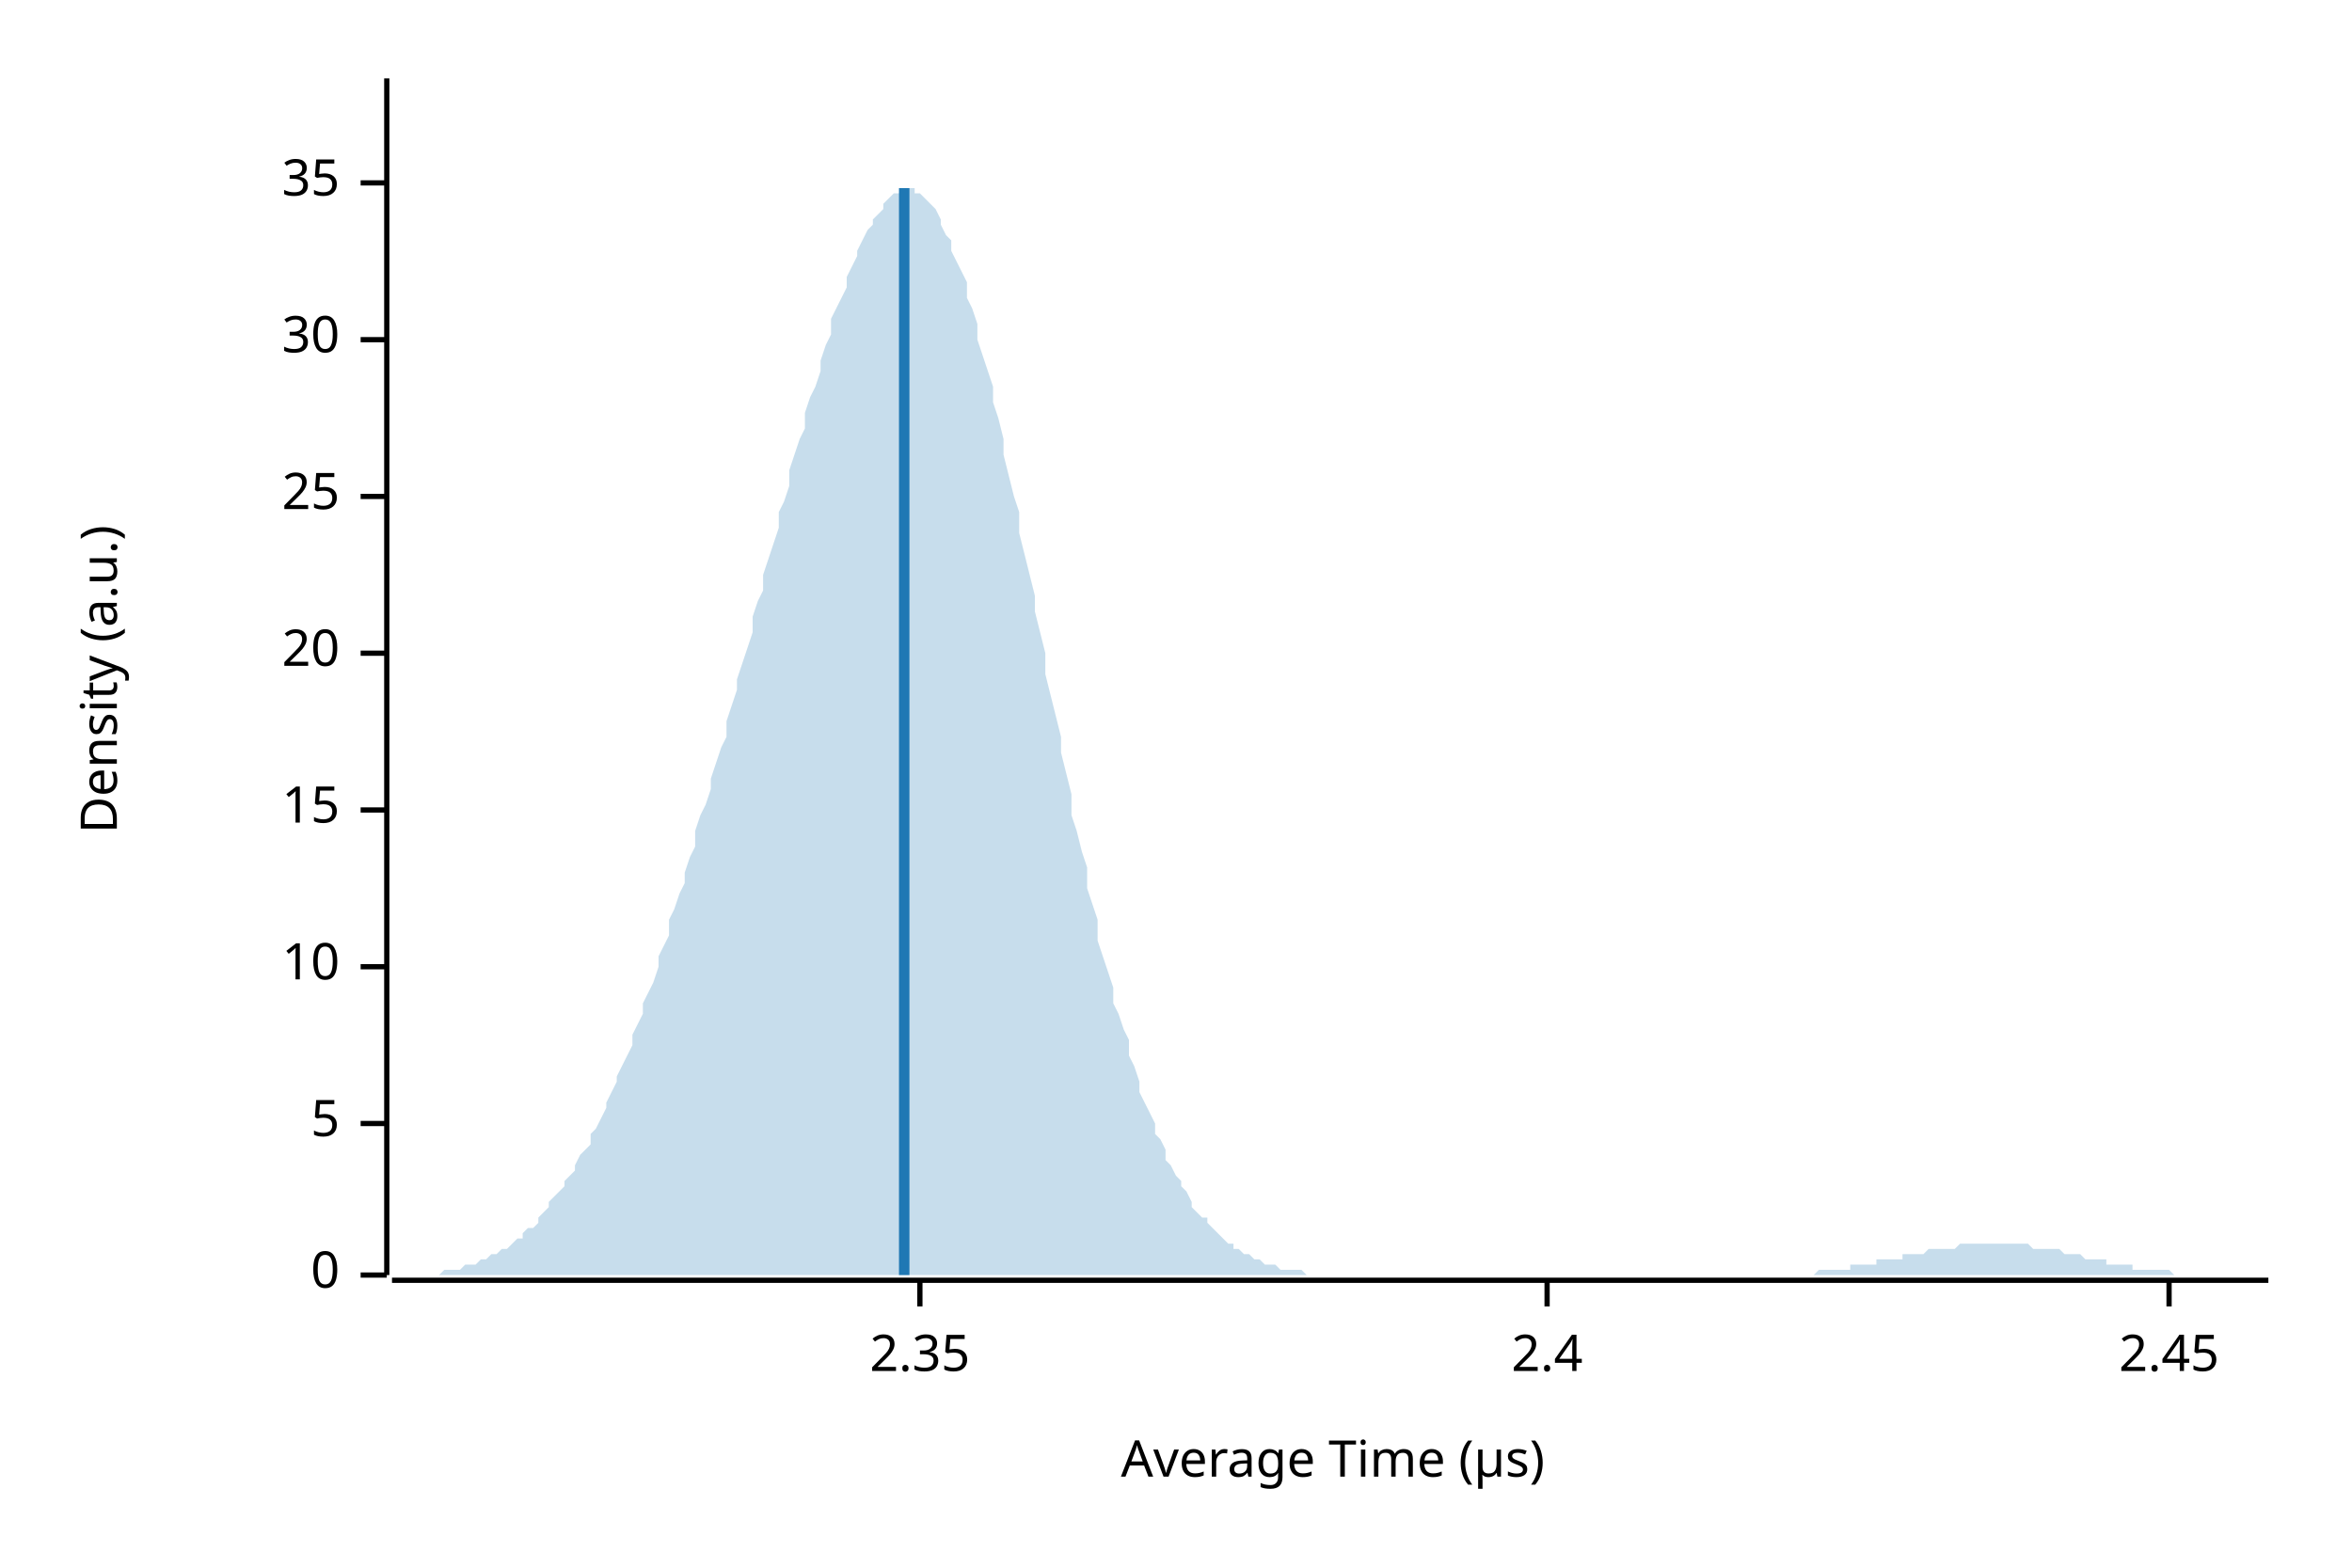
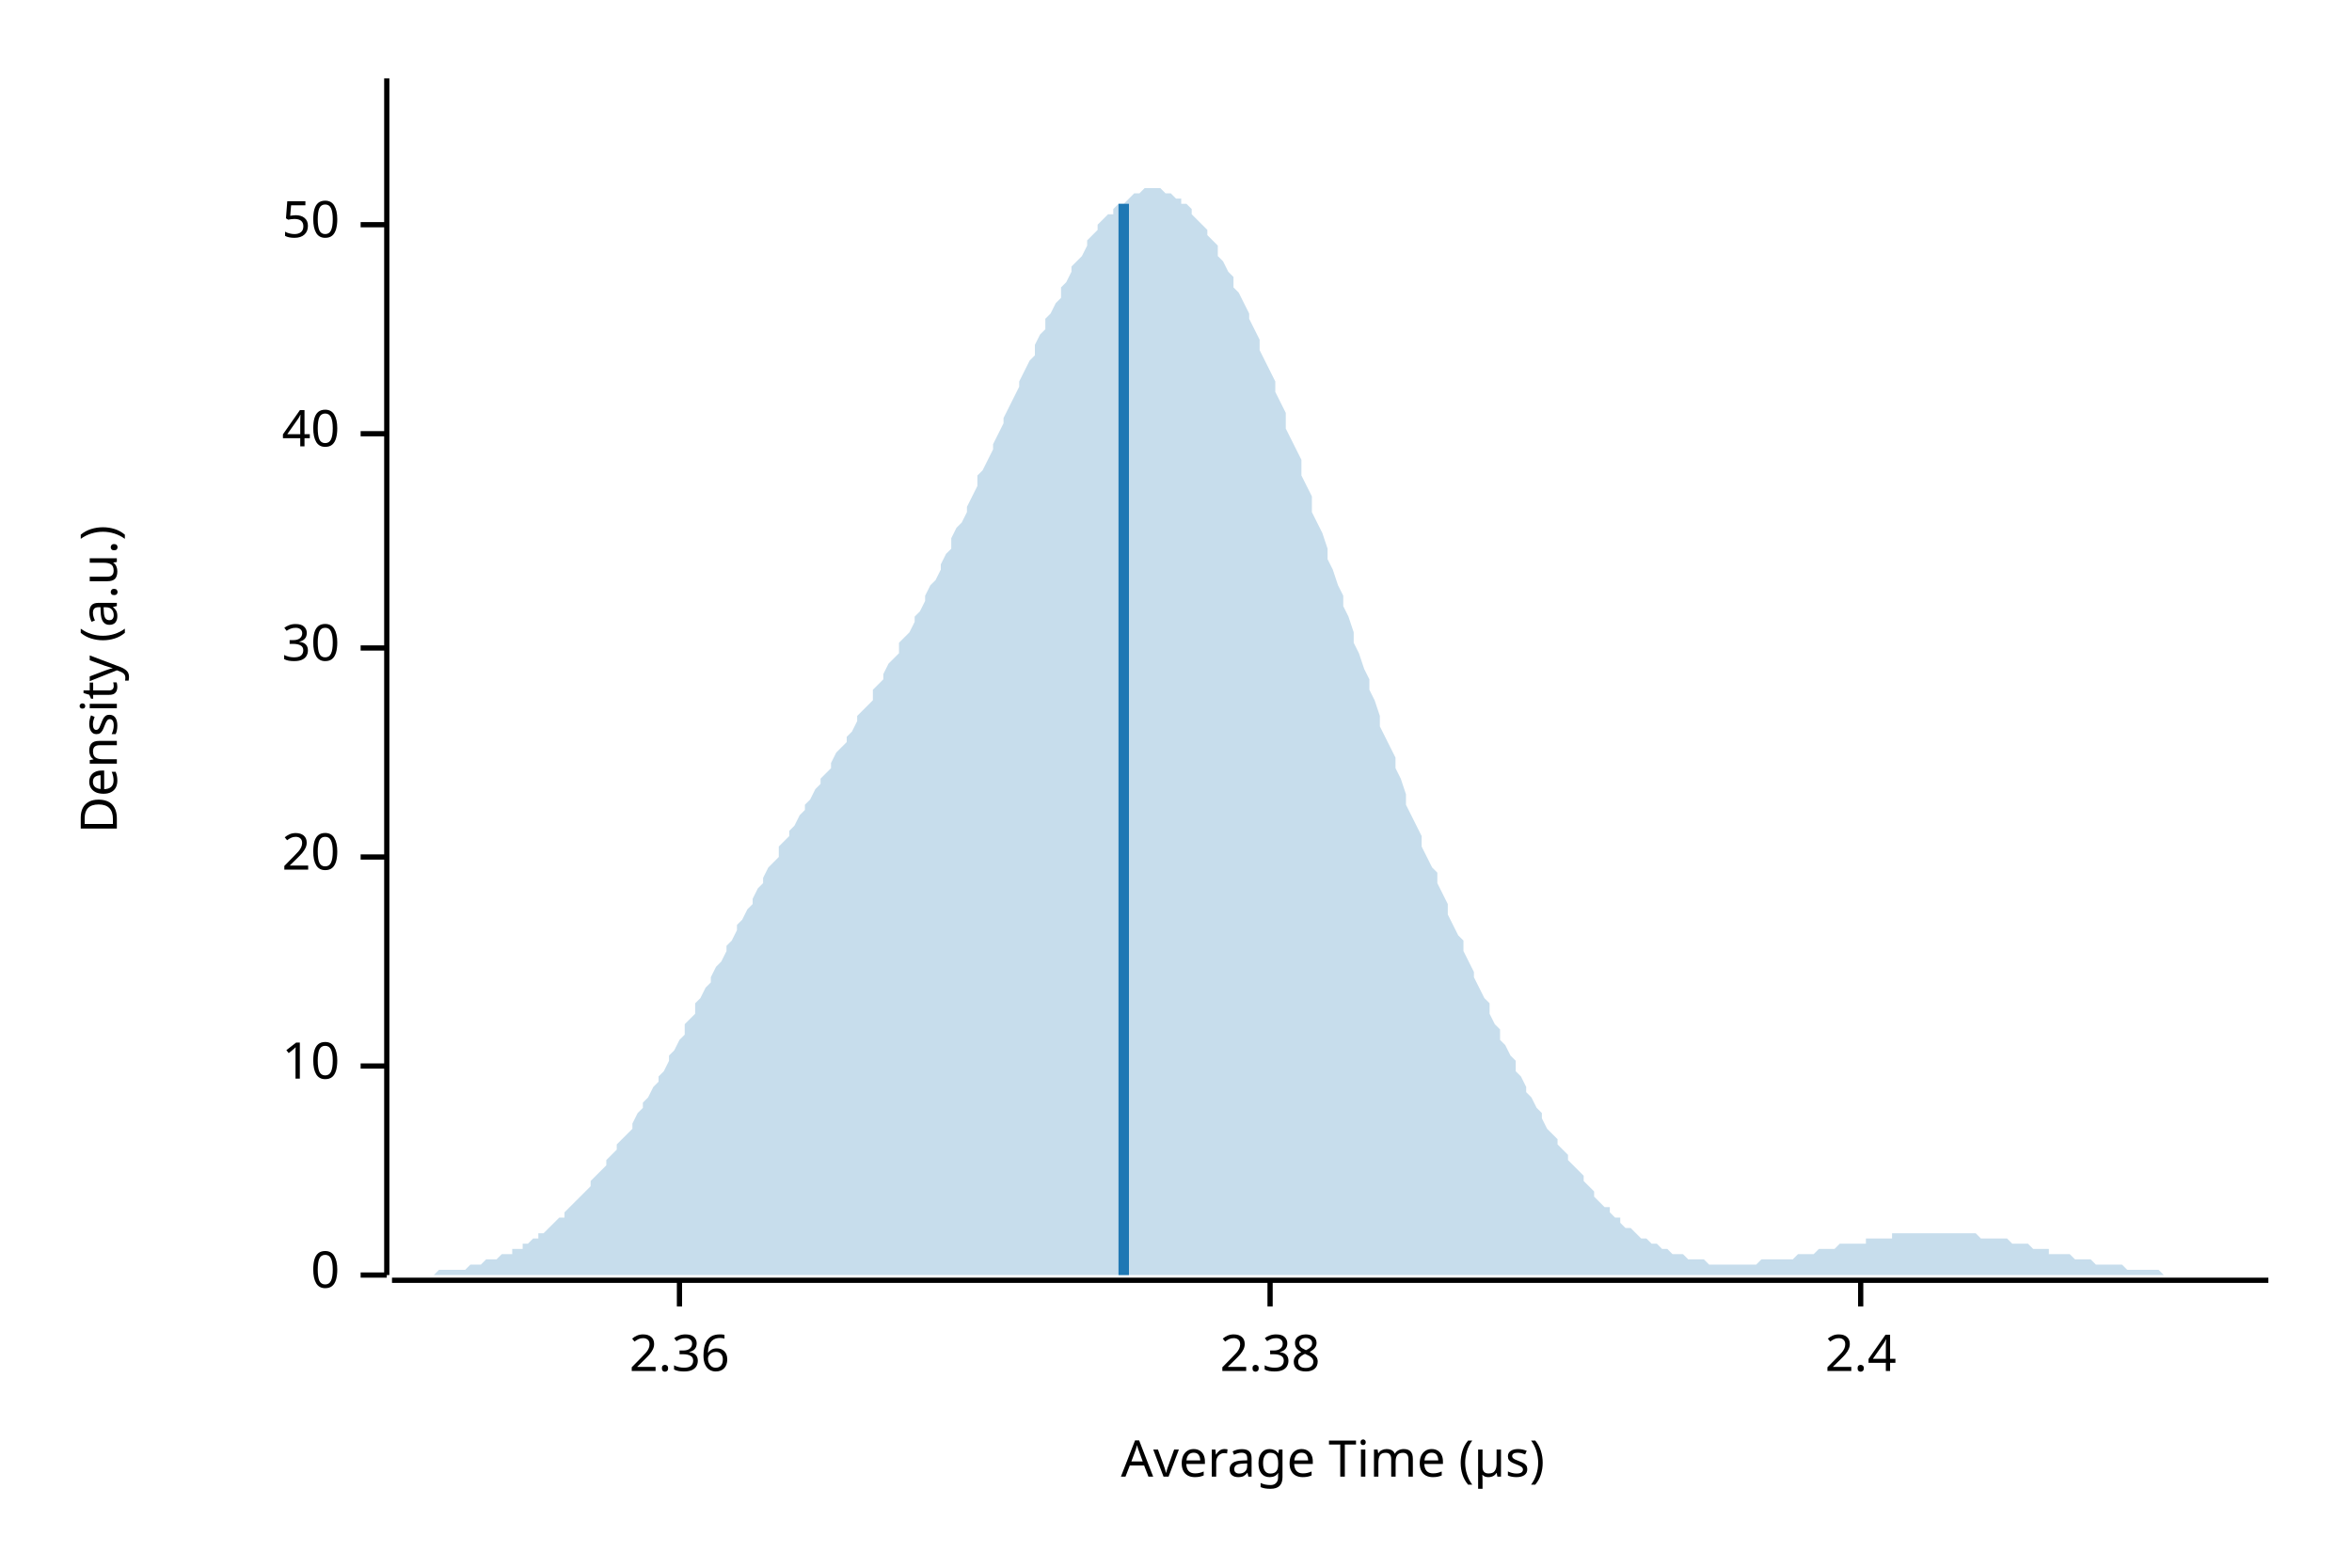
<svg xmlns="http://www.w3.org/2000/svg" width="450" height="300" viewBox="0 0 450 300">
  <text x="15" y="130" dy="0.76em" text-anchor="middle" font-family="sans-serif" font-size="9.677" opacity="1" fill="#000000" transform="rotate(270, 15, 130)">
Density (a.u.)
</text>
  <text x="255" y="285" dy="-0.5ex" text-anchor="middle" font-family="sans-serif" font-size="9.677" opacity="1" fill="#000000">
Average Time (µs)
</text>
  <polyline fill="none" opacity="1" stroke="#000000" stroke-width="1" points="74,15 74,244 " />
  <text x="65" y="244" dy="0.5ex" text-anchor="end" font-family="sans-serif" font-size="9.677" opacity="1" fill="#000000">
0
</text>
  <polyline fill="none" opacity="1" stroke="#000000" stroke-width="1" points="69,244 74,244 " />
-   <text x="65" y="215" dy="0.5ex" text-anchor="end" font-family="sans-serif" font-size="9.677" opacity="1" fill="#000000">
- 5
- </text>
-   <polyline fill="none" opacity="1" stroke="#000000" stroke-width="1" points="69,215 74,215 " />
-   <text x="65" y="185" dy="0.5ex" text-anchor="end" font-family="sans-serif" font-size="9.677" opacity="1" fill="#000000">
+   <text x="65" y="204" dy="0.5ex" text-anchor="end" font-family="sans-serif" font-size="9.677" opacity="1" fill="#000000">
10
</text>
-   <polyline fill="none" opacity="1" stroke="#000000" stroke-width="1" points="69,185 74,185 " />
-   <text x="65" y="155" dy="0.5ex" text-anchor="end" font-family="sans-serif" font-size="9.677" opacity="1" fill="#000000">
- 15
- </text>
-   <polyline fill="none" opacity="1" stroke="#000000" stroke-width="1" points="69,155 74,155 " />
-   <text x="65" y="125" dy="0.5ex" text-anchor="end" font-family="sans-serif" font-size="9.677" opacity="1" fill="#000000">
+   <polyline fill="none" opacity="1" stroke="#000000" stroke-width="1" points="69,204 74,204 " />
+   <text x="65" y="164" dy="0.5ex" text-anchor="end" font-family="sans-serif" font-size="9.677" opacity="1" fill="#000000">
20
</text>
-   <polyline fill="none" opacity="1" stroke="#000000" stroke-width="1" points="69,125 74,125 " />
-   <text x="65" y="95" dy="0.5ex" text-anchor="end" font-family="sans-serif" font-size="9.677" opacity="1" fill="#000000">
- 25
- </text>
-   <polyline fill="none" opacity="1" stroke="#000000" stroke-width="1" points="69,95 74,95 " />
-   <text x="65" y="65" dy="0.5ex" text-anchor="end" font-family="sans-serif" font-size="9.677" opacity="1" fill="#000000">
+   <polyline fill="none" opacity="1" stroke="#000000" stroke-width="1" points="69,164 74,164 " />
+   <text x="65" y="124" dy="0.5ex" text-anchor="end" font-family="sans-serif" font-size="9.677" opacity="1" fill="#000000">
30
</text>
-   <polyline fill="none" opacity="1" stroke="#000000" stroke-width="1" points="69,65 74,65 " />
-   <text x="65" y="35" dy="0.5ex" text-anchor="end" font-family="sans-serif" font-size="9.677" opacity="1" fill="#000000">
- 35
+   <polyline fill="none" opacity="1" stroke="#000000" stroke-width="1" points="69,124 74,124 " />
+   <text x="65" y="83" dy="0.5ex" text-anchor="end" font-family="sans-serif" font-size="9.677" opacity="1" fill="#000000">
+ 40
</text>
-   <polyline fill="none" opacity="1" stroke="#000000" stroke-width="1" points="69,35 74,35 " />
+   <polyline fill="none" opacity="1" stroke="#000000" stroke-width="1" points="69,83 74,83 " />
+   <text x="65" y="43" dy="0.5ex" text-anchor="end" font-family="sans-serif" font-size="9.677" opacity="1" fill="#000000">
+ 50
+ </text>
+   <polyline fill="none" opacity="1" stroke="#000000" stroke-width="1" points="69,43 74,43 " />
  <polyline fill="none" opacity="1" stroke="#000000" stroke-width="1" points="75,245 434,245 " />
-   <text x="176" y="255" dy="0.76em" text-anchor="middle" font-family="sans-serif" font-size="9.677" opacity="1" fill="#000000">
- 2.35
+   <text x="130" y="255" dy="0.76em" text-anchor="middle" font-family="sans-serif" font-size="9.677" opacity="1" fill="#000000">
+ 2.36
</text>
-   <polyline fill="none" opacity="1" stroke="#000000" stroke-width="1" points="176,245 176,250 " />
-   <text x="296" y="255" dy="0.76em" text-anchor="middle" font-family="sans-serif" font-size="9.677" opacity="1" fill="#000000">
+   <polyline fill="none" opacity="1" stroke="#000000" stroke-width="1" points="130,245 130,250 " />
+   <text x="243" y="255" dy="0.76em" text-anchor="middle" font-family="sans-serif" font-size="9.677" opacity="1" fill="#000000">
+ 2.38
+ </text>
+   <polyline fill="none" opacity="1" stroke="#000000" stroke-width="1" points="243,245 243,250 " />
+   <text x="356" y="255" dy="0.76em" text-anchor="middle" font-family="sans-serif" font-size="9.677" opacity="1" fill="#000000">
2.4
</text>
-   <polyline fill="none" opacity="1" stroke="#000000" stroke-width="1" points="296,245 296,250 " />
-   <text x="415" y="255" dy="0.76em" text-anchor="middle" font-family="sans-serif" font-size="9.677" opacity="1" fill="#000000">
- 2.45
- </text>
-   <polyline fill="none" opacity="1" stroke="#000000" stroke-width="1" points="415,245 415,250 " />
-   <polygon opacity="0.25" fill="#1F78B4" points="75,244 75,244 76,244 77,244 77,244 78,244 79,244 80,244 80,244 81,244 82,244 82,244 83,244 84,244 85,243 85,243 86,243 87,243 87,243 88,243 89,242 90,242 90,242 91,242 92,241 92,241 93,241 94,240 95,240 95,240 96,239 97,239 98,238 98,238 99,237 100,237 100,236 101,235 102,235 103,234 103,233 104,232 105,231 105,230 106,229 107,228 108,227 108,226 109,225 110,224 110,223 111,221 112,220 113,219 113,217 114,216 115,214 116,212 116,211 117,209 118,207 118,206 119,204 120,202 121,200 121,198 122,196 123,194 123,192 124,190 125,188 126,185 126,183 127,181 128,179 128,176 129,174 130,171 131,169 131,167 132,164 133,162 133,159 134,156 135,154 136,151 136,149 137,146 138,143 139,141 139,138 140,135 141,132 141,130 142,127 143,124 144,121 144,118 145,115 146,113 146,110 147,107 148,104 149,101 149,98 150,96 151,93 151,90 152,87 153,84 154,82 154,79 155,76 156,74 157,71 157,69 158,66 159,64 159,61 160,59 161,57 162,55 162,53 163,51 164,49 164,48 165,46 166,44 167,43 167,42 168,41 169,40 169,39 170,38 171,37 172,37 172,37 173,36 174,36 175,36 175,37 176,37 177,38 177,38 178,39 179,40 180,42 180,43 181,45 182,46 182,48 183,50 184,52 185,54 185,57 186,59 187,62 187,65 188,68 189,71 190,74 190,77 191,80 192,84 192,87 193,91 194,95 195,98 195,102 196,106 197,110 198,114 198,117 199,121 200,125 200,129 201,133 202,137 203,141 203,144 204,148 205,152 205,156 206,159 207,163 208,166 208,170 209,173 210,176 210,180 211,183 212,186 213,189 213,192 214,194 215,197 216,199 216,202 217,204 218,207 218,209 219,211 220,213 221,215 221,217 222,218 223,220 223,222 224,223 225,225 226,226 226,227 227,228 228,230 228,231 229,232 230,233 231,233 231,234 232,235 233,236 233,236 234,237 235,238 236,238 236,239 237,239 238,240 239,240 239,240 240,241 241,241 241,241 242,242 243,242 244,242 244,242 245,243 246,243 246,243 247,243 248,243 249,243 249,243 250,244 251,244 251,244 252,244 253,244 254,244 254,244 255,244 256,244 257,244 257,244 258,244 259,244 259,244 260,244 261,244 262,244 262,244 263,244 264,244 264,244 265,244 266,244 267,244 267,244 268,244 269,244 269,244 270,244 271,244 272,244 272,244 273,244 274,244 275,244 275,244 276,244 277,244 277,244 278,244 279,244 280,244 280,244 281,244 282,244 282,244 283,244 284,244 285,244 285,244 286,244 287,244 287,244 288,244 289,244 290,244 290,244 291,244 292,244 292,244 293,244 294,244 295,244 295,244 296,244 297,244 298,244 298,244 299,244 300,244 300,244 301,244 302,244 303,244 303,244 304,244 305,244 305,244 306,244 307,244 308,244 308,244 309,244 310,244 310,244 311,244 312,244 313,244 313,244 314,244 315,244 316,244 316,244 317,244 318,244 318,244 319,244 320,244 321,244 321,244 322,244 323,244 323,244 324,244 325,244 326,244 326,244 327,244 328,244 328,244 329,244 330,244 331,244 331,244 332,244 333,244 333,244 334,244 335,244 336,244 336,244 337,244 338,244 339,244 339,244 340,244 341,244 341,244 342,244 343,244 344,244 344,244 345,244 346,244 346,244 347,244 348,243 349,243 349,243 350,243 351,243 351,243 352,243 353,243 354,243 354,242 355,242 356,242 357,242 357,242 358,242 359,242 359,241 360,241 361,241 362,241 362,241 363,241 364,241 364,240 365,240 366,240 367,240 367,240 368,240 369,239 369,239 370,239 371,239 372,239 372,239 373,239 374,239 375,238 375,238 376,238 377,238 377,238 378,238 379,238 380,238 380,238 381,238 382,238 382,238 383,238 384,238 385,238 385,238 386,238 387,238 387,238 388,238 389,239 390,239 390,239 391,239 392,239 392,239 393,239 394,239 395,240 395,240 396,240 397,240 398,240 398,240 399,241 400,241 400,241 401,241 402,241 403,241 403,242 404,242 405,242 405,242 406,242 407,242 408,242 408,243 409,243 410,243 410,243 411,243 412,243 413,243 413,243 414,243 415,243 416,244 416,244 417,244 418,244 418,244 419,244 420,244 421,244 421,244 422,244 423,244 423,244 424,244 425,244 426,244 426,244 427,244 428,244 428,244 429,244 430,244 431,244 431,244 432,244 433,244 434,244 434,244 75,244 " />
-   <polyline fill="none" opacity="1" stroke="#1F78B4" stroke-width="2" points="173,244 173,36 " />
+   <polyline fill="none" opacity="1" stroke="#000000" stroke-width="1" points="356,245 356,250 " />
+   <polygon opacity="0.25" fill="#1F78B4" points="75,244 75,244 76,244 77,244 77,244 78,244 79,244 80,244 80,244 81,244 82,244 82,244 83,244 84,243 85,243 85,243 86,243 87,243 87,243 88,243 89,243 90,242 90,242 91,242 92,242 92,242 93,241 94,241 95,241 95,241 96,240 97,240 98,240 98,239 99,239 100,239 100,238 101,238 102,237 103,237 103,236 104,236 105,235 105,235 106,234 107,233 108,233 108,232 109,231 110,230 110,230 111,229 112,228 113,227 113,226 114,225 115,224 116,223 116,222 117,221 118,220 118,219 119,218 120,217 121,216 121,215 122,213 123,212 123,211 124,210 125,208 126,207 126,206 127,205 128,203 128,202 129,201 130,199 131,198 131,196 132,195 133,194 133,192 134,191 135,189 136,188 136,187 137,185 138,184 139,182 139,181 140,180 141,178 141,177 142,176 143,174 144,173 144,172 145,170 146,169 146,168 147,166 148,165 149,164 149,162 150,161 151,160 151,159 152,158 153,156 154,155 154,154 155,153 156,151 157,150 157,149 158,148 159,147 159,146 160,144 161,143 162,142 162,141 163,140 164,138 164,137 165,136 166,135 167,134 167,132 168,131 169,130 169,129 170,127 171,126 172,125 172,123 173,122 174,121 175,119 175,118 176,117 177,115 177,114 178,112 179,111 180,109 180,108 181,106 182,105 182,103 183,101 184,100 185,98 185,97 186,95 187,93 187,91 188,90 189,88 190,86 190,85 191,83 192,81 192,80 193,78 194,76 195,74 195,73 196,71 197,69 198,68 198,66 199,64 200,63 200,61 201,60 202,58 203,57 203,55 204,54 205,52 205,51 206,50 207,49 208,47 208,46 209,45 210,44 210,43 211,42 212,41 213,41 213,40 214,39 215,39 216,38 216,38 217,37 218,37 218,37 219,36 220,36 221,36 221,36 222,36 223,37 223,37 224,37 225,38 226,38 226,39 227,39 228,40 228,41 229,42 230,43 231,44 231,45 232,46 233,47 233,49 234,50 235,52 236,53 236,55 237,56 238,58 239,60 239,61 240,63 241,65 241,67 242,69 243,71 244,73 244,75 245,77 246,79 246,82 247,84 248,86 249,88 249,91 250,93 251,95 251,98 252,100 253,102 254,105 254,107 255,109 256,112 257,114 257,116 258,118 259,121 259,123 260,125 261,128 262,130 262,132 263,134 264,137 264,139 265,141 266,143 267,145 267,147 268,149 269,152 269,154 270,156 271,158 272,160 272,162 273,164 274,166 275,167 275,169 276,171 277,173 277,175 278,177 279,179 280,180 280,182 281,184 282,186 282,187 283,189 284,191 285,192 285,194 286,196 287,197 287,199 288,200 289,202 290,203 290,205 291,206 292,208 292,209 293,210 294,212 295,213 295,214 296,216 297,217 298,218 298,219 299,220 300,221 300,222 301,223 302,224 303,225 303,226 304,227 305,228 305,229 306,230 307,231 308,231 308,232 309,233 310,233 310,234 311,235 312,235 313,236 313,236 314,237 315,237 316,238 316,238 317,238 318,239 318,239 319,239 320,240 321,240 321,240 322,240 323,241 323,241 324,241 325,241 326,241 326,241 327,242 328,242 328,242 329,242 330,242 331,242 331,242 332,242 333,242 333,242 334,242 335,242 336,242 336,242 337,241 338,241 339,241 339,241 340,241 341,241 341,241 342,241 343,241 344,240 344,240 345,240 346,240 346,240 347,240 348,239 349,239 349,239 350,239 351,239 351,239 352,238 353,238 354,238 354,238 355,238 356,238 357,238 357,237 358,237 359,237 359,237 360,237 361,237 362,237 362,236 363,236 364,236 364,236 365,236 366,236 367,236 367,236 368,236 369,236 369,236 370,236 371,236 372,236 372,236 373,236 374,236 375,236 375,236 376,236 377,236 377,236 378,236 379,237 380,237 380,237 381,237 382,237 382,237 383,237 384,237 385,238 385,238 386,238 387,238 387,238 388,238 389,239 390,239 390,239 391,239 392,239 392,240 393,240 394,240 395,240 395,240 396,240 397,241 398,241 398,241 399,241 400,241 400,241 401,242 402,242 403,242 403,242 404,242 405,242 405,242 406,242 407,243 408,243 408,243 409,243 410,243 410,243 411,243 412,243 413,243 413,243 414,244 415,244 416,244 416,244 417,244 418,244 418,244 419,244 420,244 421,244 421,244 422,244 423,244 423,244 424,244 425,244 426,244 426,244 427,244 428,244 428,244 429,244 430,244 431,244 431,244 432,244 433,244 434,244 434,244 75,244 " />
+   <polyline fill="none" opacity="1" stroke="#1F78B4" stroke-width="2" points="215,244 215,39 " />
</svg>
